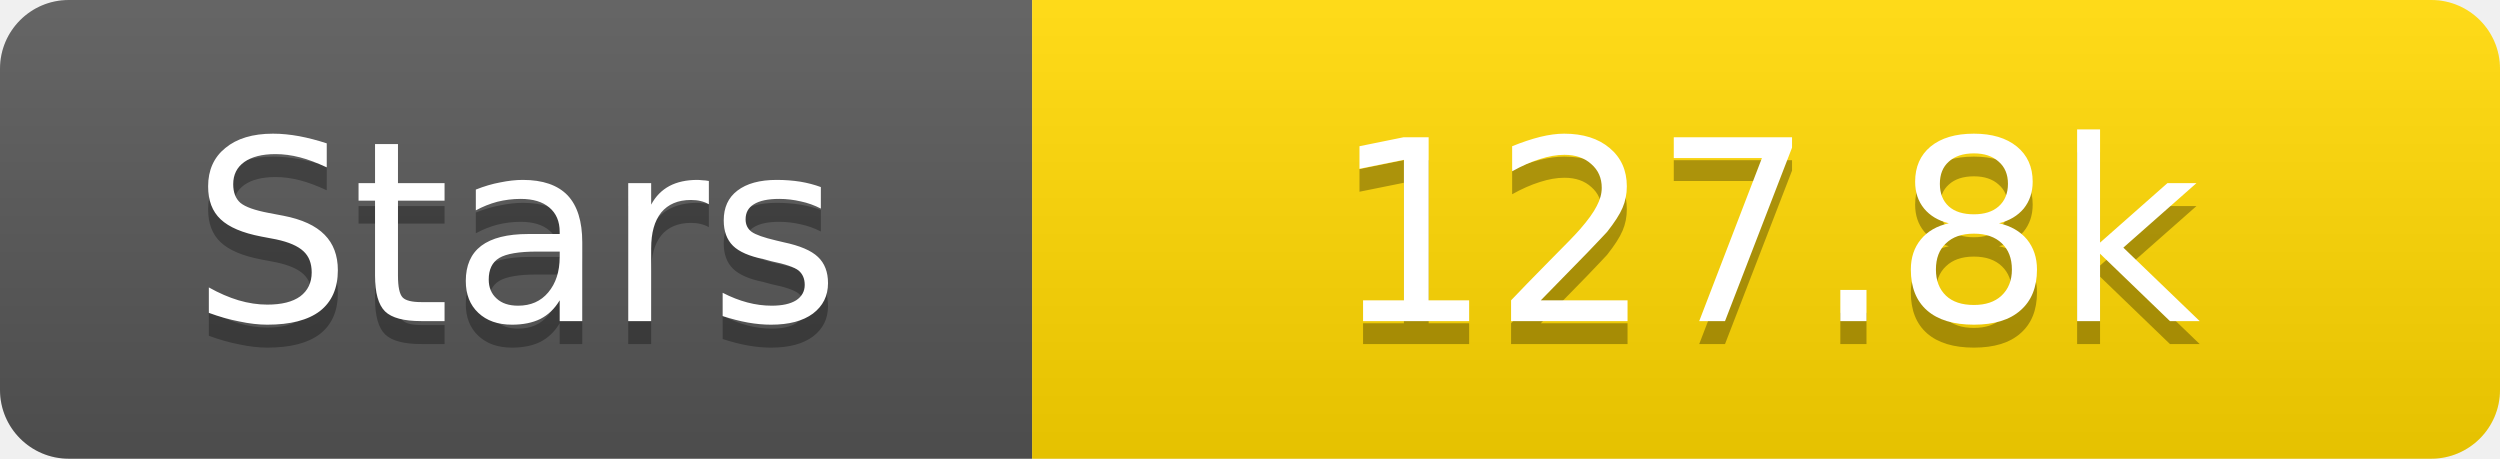
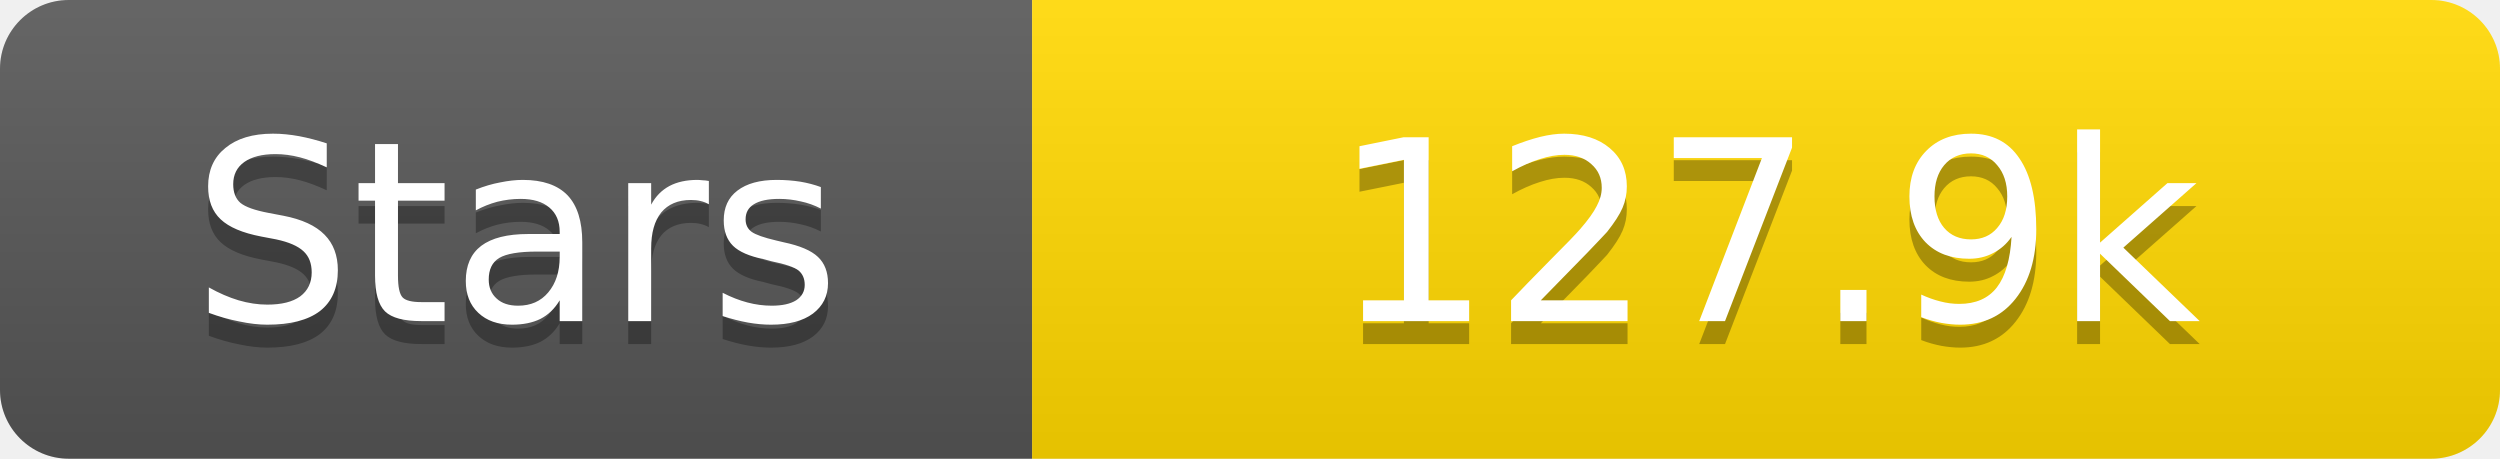
<svg xmlns="http://www.w3.org/2000/svg" width="109" height="20">
  <linearGradient id="s" x2="0" y2="100%">
    <stop offset="0" stop-color="#fff" stop-opacity=".1" />
    <stop offset="1" stop-opacity=".1" />
  </linearGradient>
  <clipPath id="r">
    <rect width="109" height="20" rx="3" fill="#fff" />
  </clipPath>
  <g clip-path="url(#r)">
    <rect width="45" height="20" fill="#555" />
    <rect x="45" width="64" height="20" fill="#ffd700" />
    <rect width="109" height="20" fill="url(#s)" />
  </g>
  <g fill="#fff" text-anchor="middle" font-family="Verdana,Geneva,DejaVu Sans,sans-serif" text-rendering="geometricPrecision" font-size="11">
    <text x="22.5" y="15" fill="#010101" fill-opacity=".3">Stars</text>
    <text x="22.5" y="14">Stars</text>
-     <text x="77.0" y="15" fill="#010101" fill-opacity=".3">127.8k</text>
-     <text x="77.0" y="14">127.8k</text>
+     <text x="77.0" y="15" fill="#010101" fill-opacity=".3">127.9k</text>
+     <text x="77.0" y="14">127.9k</text>
  </g>
</svg>
